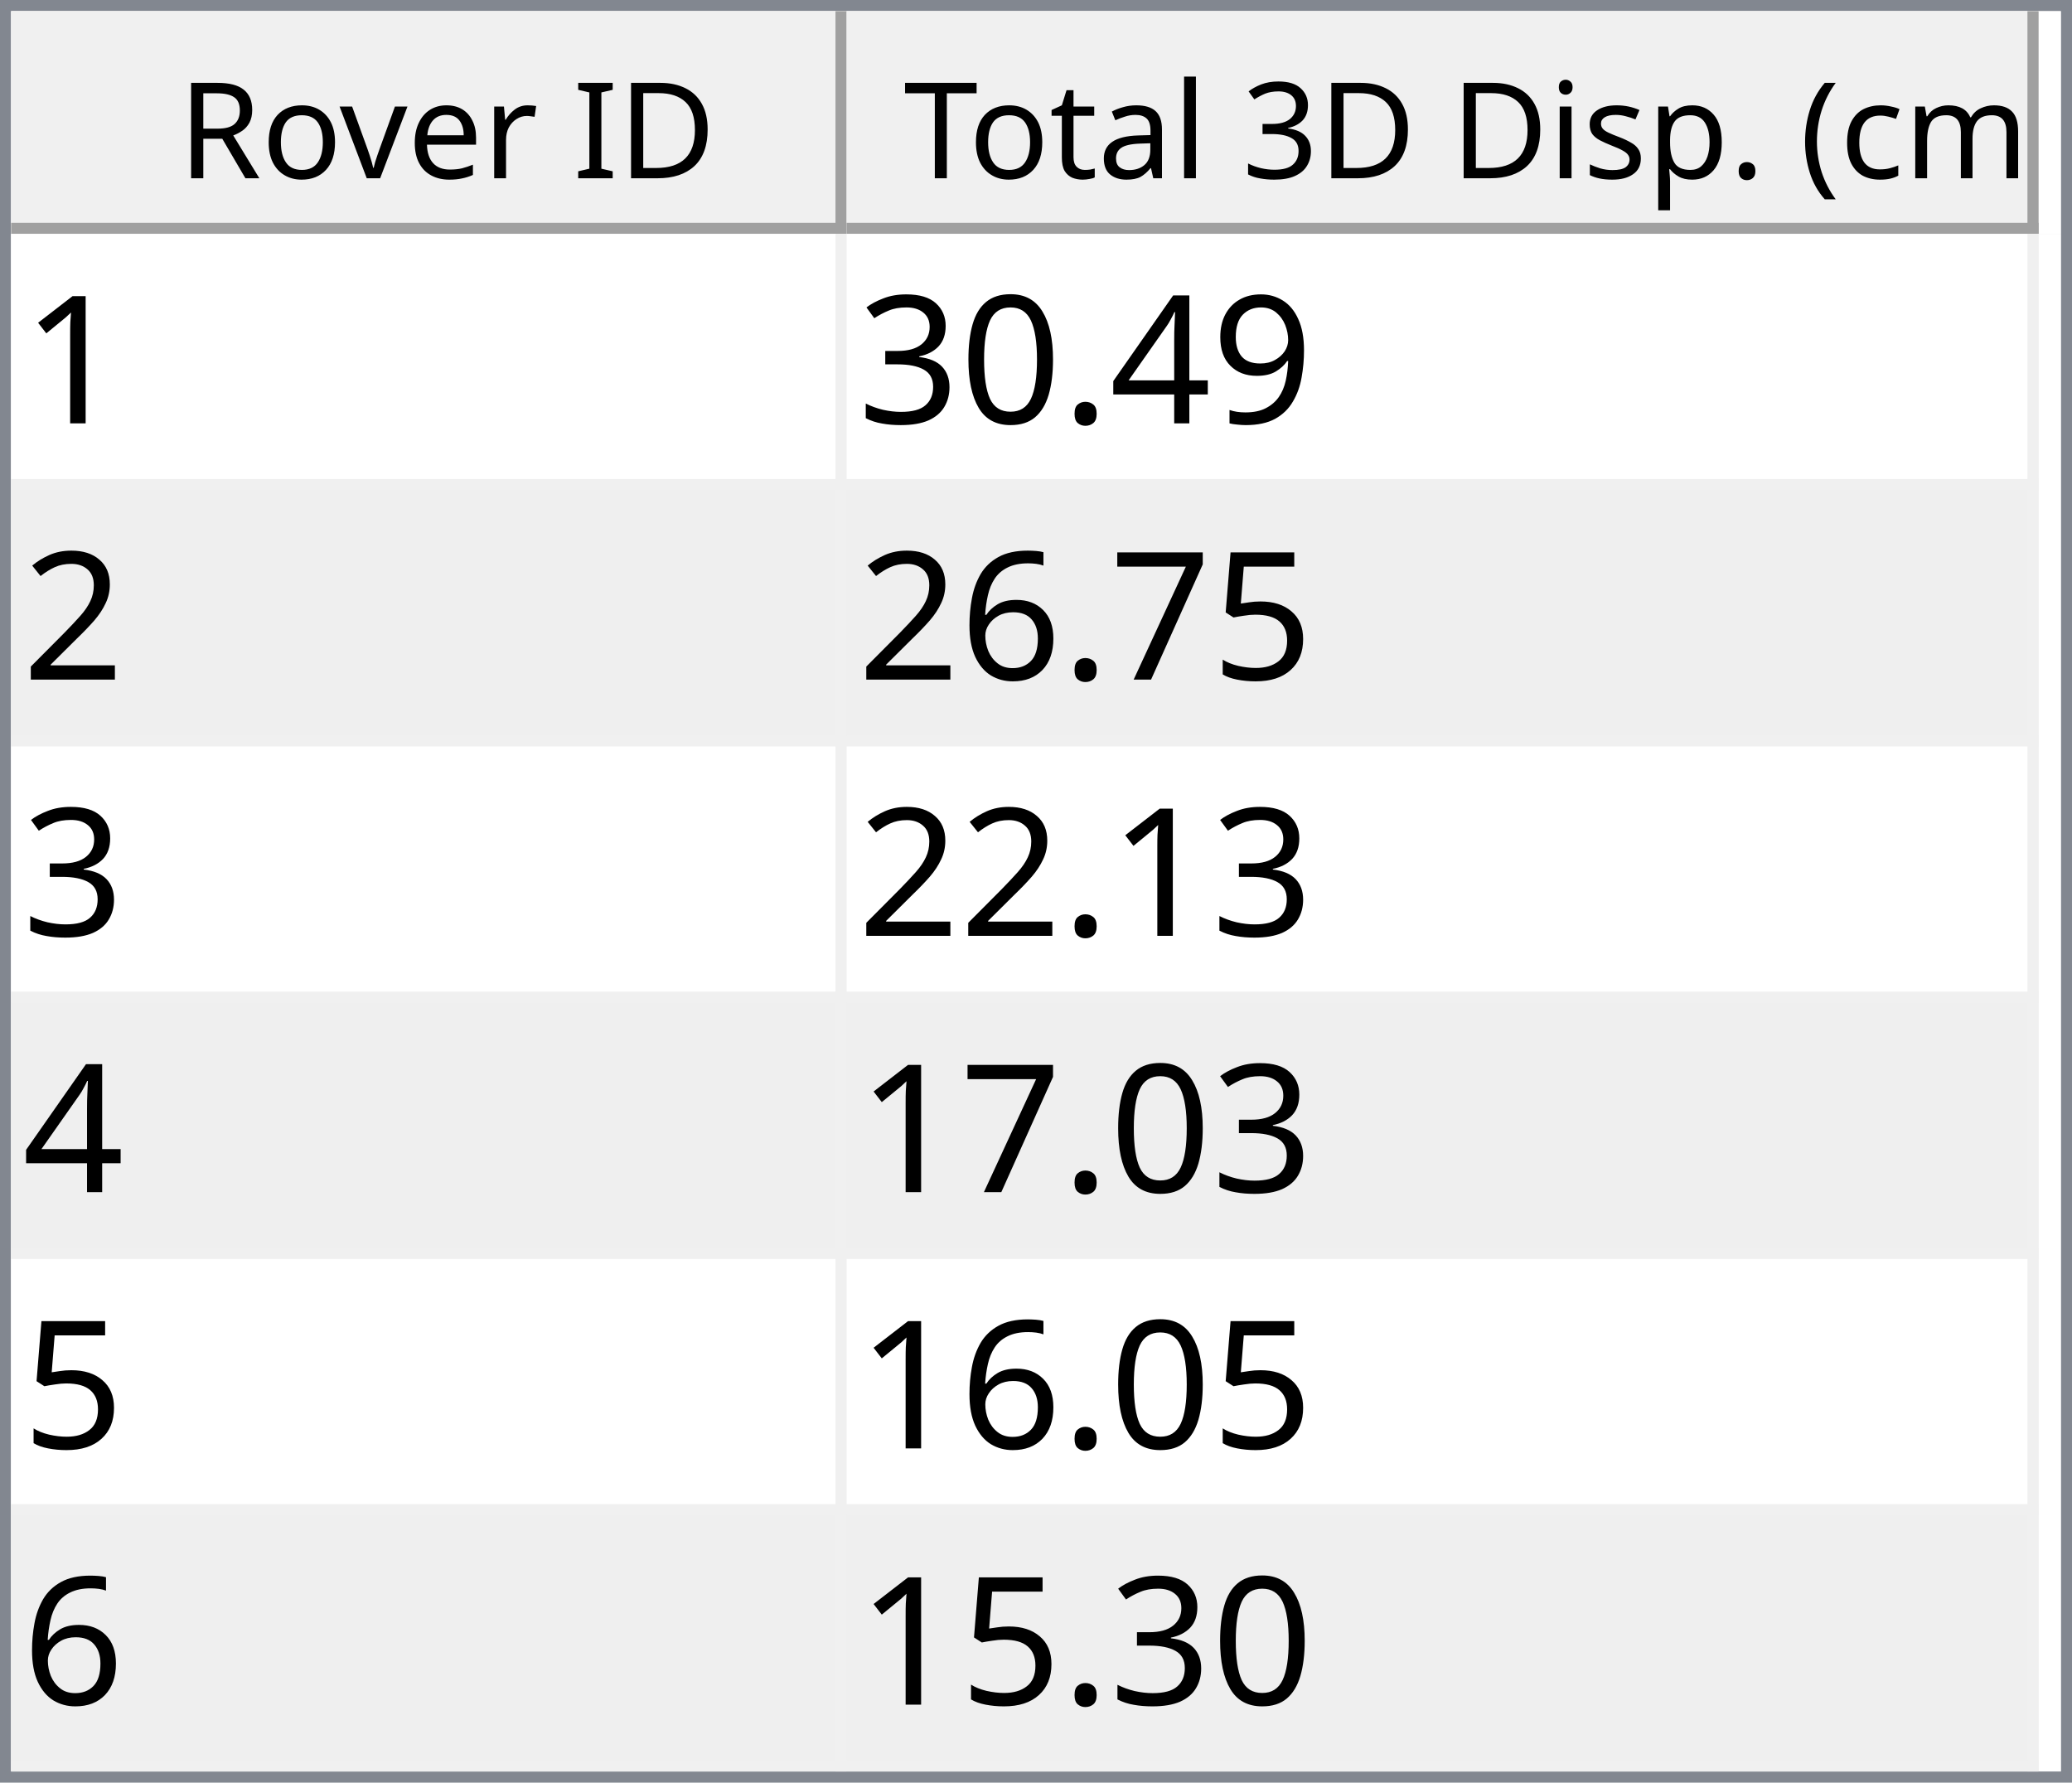
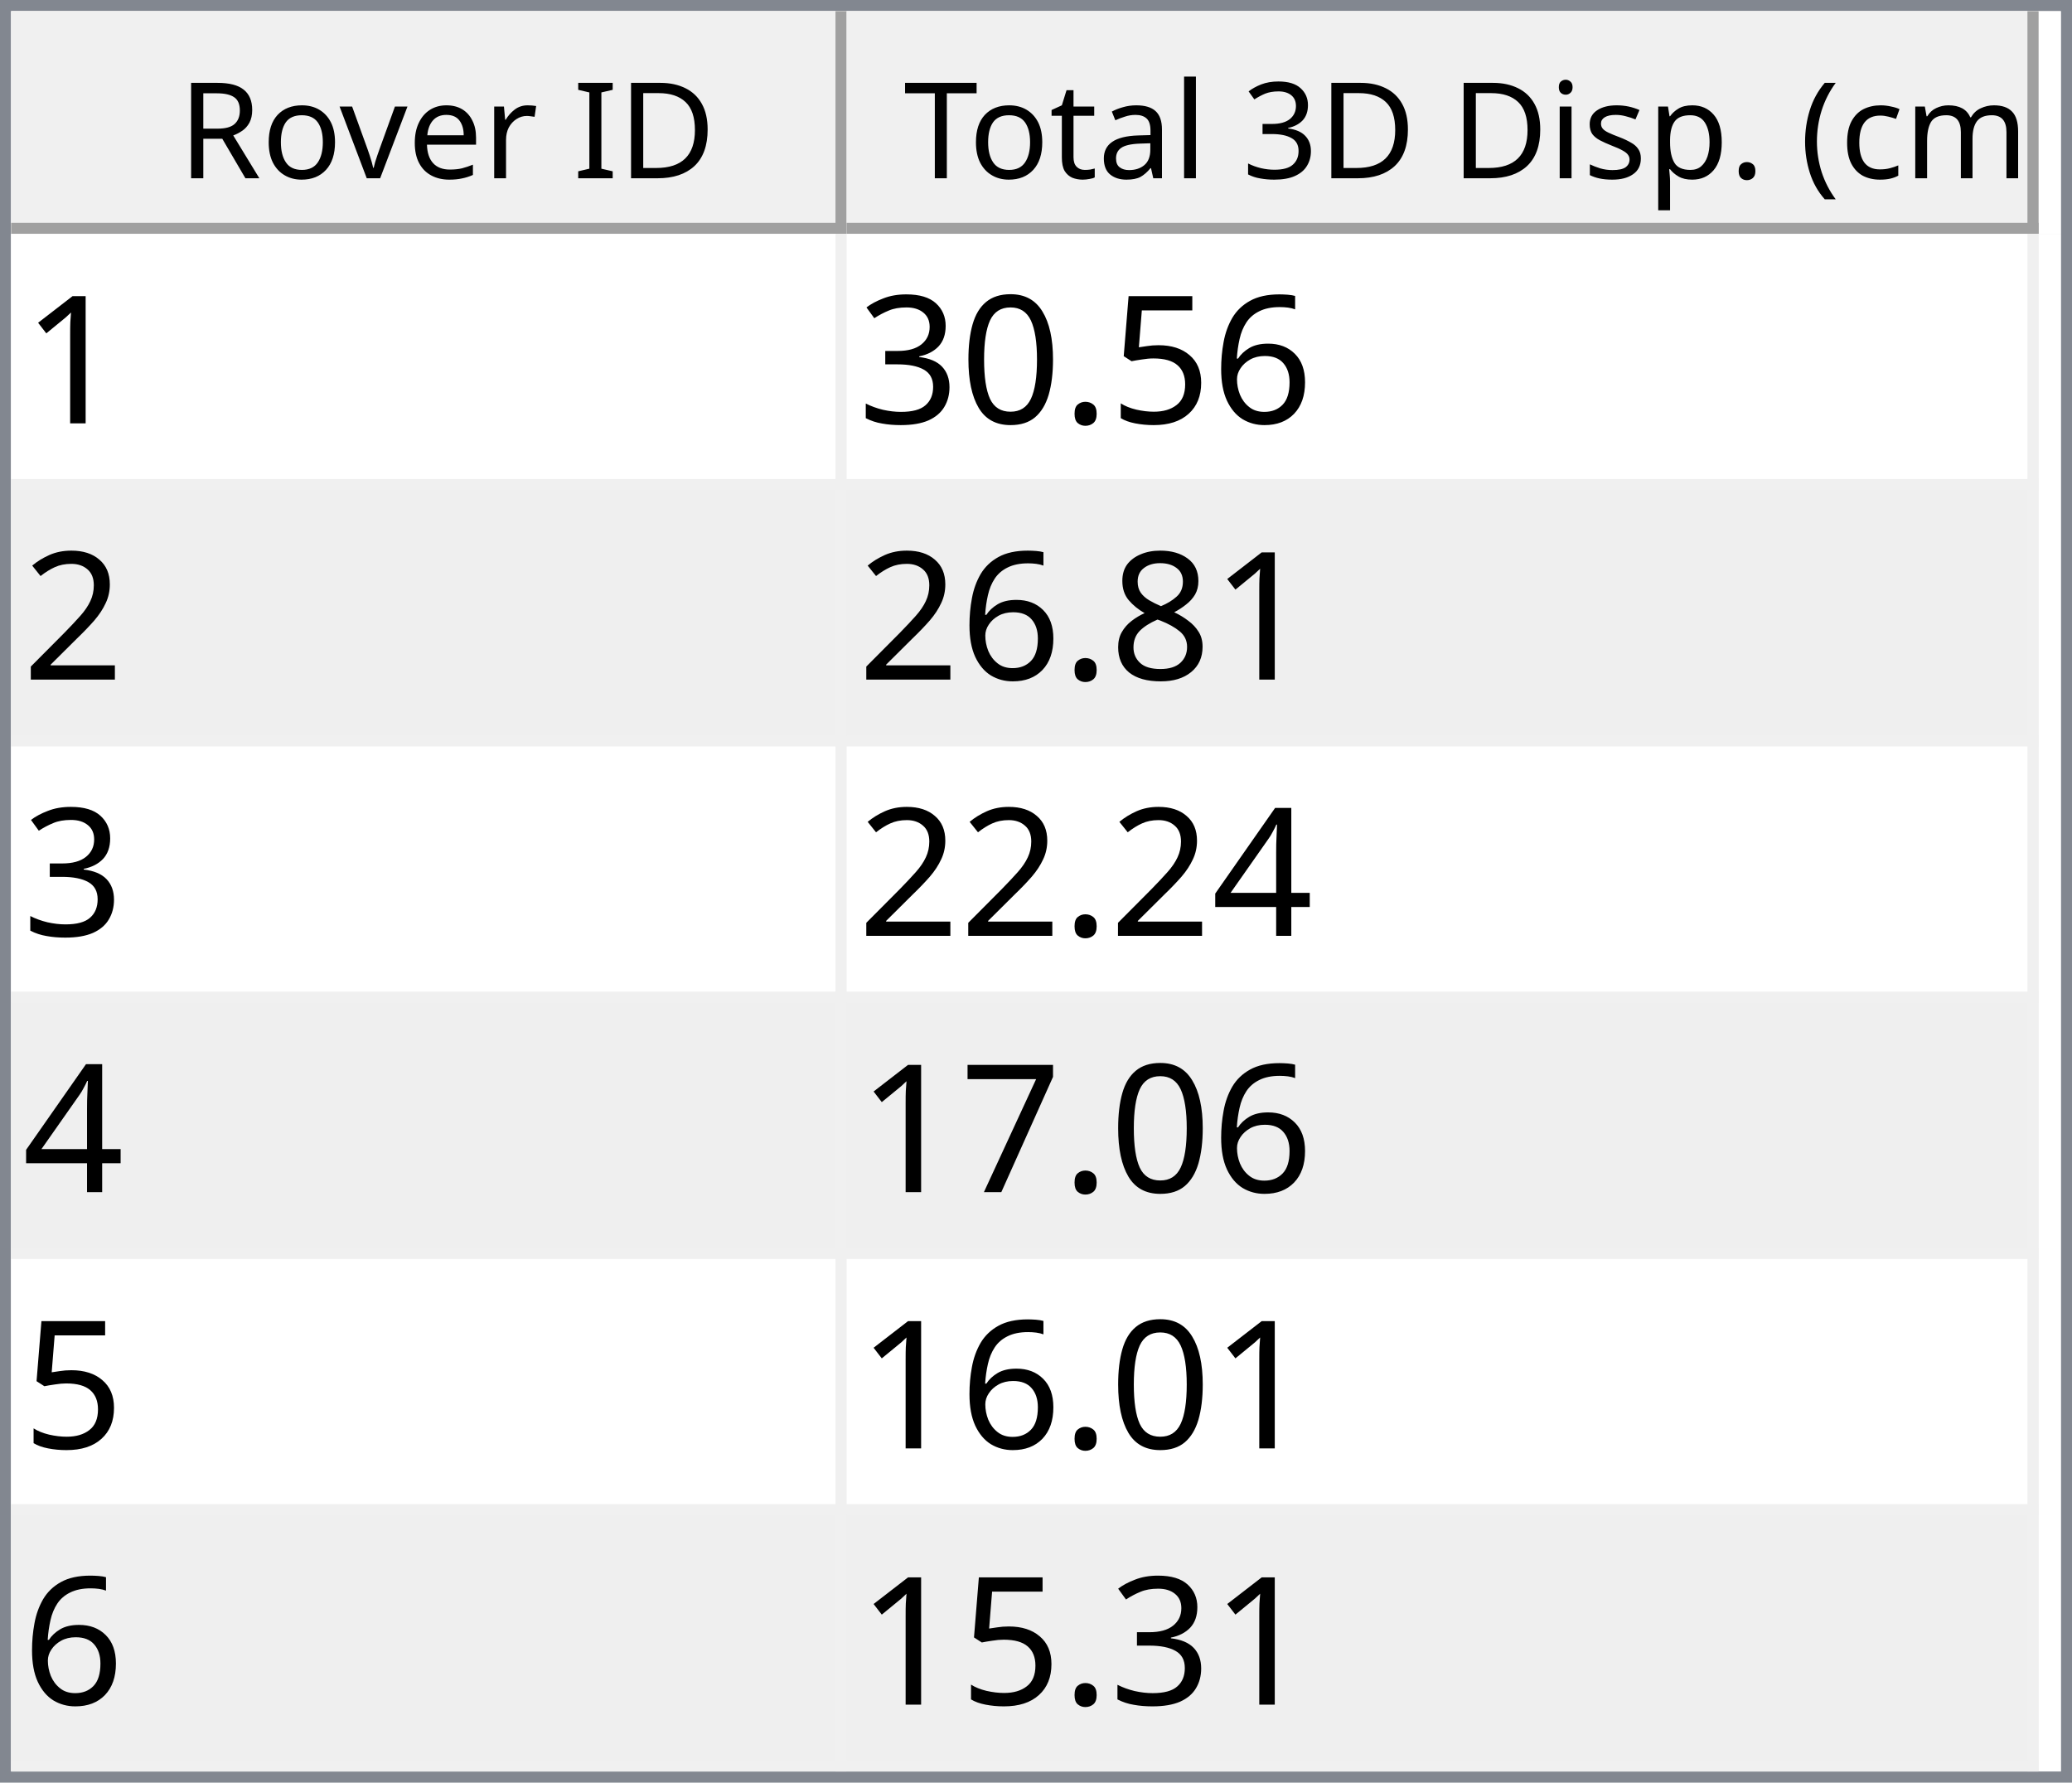
<svg xmlns="http://www.w3.org/2000/svg" style="fill-opacity:1; color-rendering:auto; color-interpolation:auto; text-rendering:auto; stroke:black; stroke-linecap:square; stroke-miterlimit:10; shape-rendering:auto; stroke-opacity:1; fill:black; stroke-dasharray:none; font-weight:normal; stroke-width:1; font-family:'Dialog'; font-style:normal; stroke-linejoin:miter; font-size:12px; stroke-dashoffset:0; image-rendering:auto;" width="186" height="160">
  <defs id="genericDefs" />
  <g>
    <defs id="defs1">
      <clipPath clipPathUnits="userSpaceOnUse" id="clipPath1">
        <path d="M0 0 L186 0 L186 160 L0 160 L0 0 Z" />
      </clipPath>
      <clipPath clipPathUnits="userSpaceOnUse" id="clipPath2">
        <path d="M0 0 L0 160 L186 160 L186 0 Z" />
      </clipPath>
      <clipPath clipPathUnits="userSpaceOnUse" id="clipPath3">
        <path d="M0 0 L0 20 L184 20 L184 0 Z" />
      </clipPath>
      <clipPath clipPathUnits="userSpaceOnUse" id="clipPath4">
        <path d="M0 0 L0 20 L75 20 L75 0 Z" />
      </clipPath>
      <clipPath clipPathUnits="userSpaceOnUse" id="clipPath5">
        <path d="M1 1 L1 19 L74 19 L74 1 Z" />
      </clipPath>
      <clipPath clipPathUnits="userSpaceOnUse" id="clipPath6">
        <path d="M0 0 L0 18 L73 18 L73 0 Z" />
      </clipPath>
      <clipPath clipPathUnits="userSpaceOnUse" id="clipPath7">
        <path d="M-0.5 -0.5 L-0.5 19.5 L74.5 19.5 L74.5 -0.5 Z" />
      </clipPath>
      <clipPath clipPathUnits="userSpaceOnUse" id="clipPath8">
        <path d="M0 0 L0 20 L107 20 L107 0 Z" />
      </clipPath>
      <clipPath clipPathUnits="userSpaceOnUse" id="clipPath9">
        <path d="M1 1 L1 19 L106 19 L106 1 Z" />
      </clipPath>
      <clipPath clipPathUnits="userSpaceOnUse" id="clipPath10">
        <path d="M0 0 L0 18 L105 18 L105 0 Z" />
      </clipPath>
      <clipPath clipPathUnits="userSpaceOnUse" id="clipPath11">
        <path d="M-0.5 -0.5 L-0.5 19.5 L106.5 19.5 L106.5 -0.5 Z" />
      </clipPath>
      <clipPath clipPathUnits="userSpaceOnUse" id="clipPath12">
        <path d="M0 0 L0 138 L184 138 L184 0 Z" />
      </clipPath>
      <clipPath clipPathUnits="userSpaceOnUse" id="clipPath13">
        <path d="M0 0 L0 138 L182 138 L182 0 Z" />
      </clipPath>
      <clipPath clipPathUnits="userSpaceOnUse" id="clipPath14">
        <path d="M-0.5 -0.5 L-0.5 137.5 L181.5 137.5 L181.5 -0.5 Z" />
      </clipPath>
      <clipPath clipPathUnits="userSpaceOnUse" id="clipPath15">
        <path d="M0 0 L0 22 L74 22 L74 0 Z" />
      </clipPath>
      <clipPath clipPathUnits="userSpaceOnUse" id="clipPath16">
        <path d="M0 0 L0 22 L106 22 L106 0 Z" />
      </clipPath>
      <font horiz-adv-x="64.551" id="font1">
        <font-face ascent="107.91" descent="25.098" units-per-em="100" style="font-style:normal; font-family:Segoe UI; font-weight:normal;" />
        <missing-glyph horiz-adv-x="64.551" d="M8.109 0 L8.109 68.266 L56.453 68.266 L56.453 0 L8.109 0 ZM15.328 7.234 L49.219 7.234 L49.219 61.031 L15.328 61.031 L15.328 7.234 Z" />
        <glyph unicode="D" horiz-adv-x="70.117" d="M9.188 0 L9.188 70.016 L28.516 70.016 Q65.531 70.016 65.531 35.891 Q65.531 19.672 55.25 9.836 Q44.969 0 27.734 0 L9.188 0 ZM17.391 62.594 L17.391 7.422 L27.828 7.422 Q41.609 7.422 49.273 14.797 Q56.938 22.172 56.938 35.688 Q56.938 62.594 28.328 62.594 L17.391 62.594 Z" />
        <glyph unicode="I" horiz-adv-x="26.611" d="M17.391 0 L9.188 0 L9.188 70.016 L17.391 70.016 L17.391 0 Z" />
        <glyph unicode=" " horiz-adv-x="27.393" d="" />
        <glyph unicode="r" horiz-adv-x="34.766" d="M34.188 41.891 Q32.078 43.5 28.125 43.5 Q23 43.5 19.555 38.672 Q16.109 33.844 16.109 25.484 L16.109 0 L8.109 0 L8.109 50 L16.109 50 L16.109 39.703 L16.312 39.703 Q18.016 44.969 21.531 47.922 Q25.047 50.875 29.391 50.875 Q32.516 50.875 34.188 50.203 L34.188 41.891 Z" />
        <glyph unicode="e" horiz-adv-x="52.295" d="M48.297 23 L12.984 23 Q13.188 14.656 17.484 10.109 Q21.781 5.562 29.297 5.562 Q37.75 5.562 44.828 11.141 L44.828 3.609 Q38.234 -1.172 27.391 -1.172 Q16.797 -1.172 10.742 5.641 Q4.688 12.453 4.688 24.812 Q4.688 36.469 11.305 43.82 Q17.922 51.172 27.734 51.172 Q37.547 51.172 42.922 44.828 Q48.297 38.484 48.297 27.203 L48.297 23 ZM40.094 29.781 Q40.047 36.719 36.75 40.578 Q33.453 44.438 27.594 44.438 Q21.922 44.438 17.969 40.383 Q14.016 36.328 13.094 29.781 L40.094 29.781 Z" />
        <glyph unicode="v" horiz-adv-x="47.9" d="M47.406 50 L27.484 0 L19.625 0 L0.688 50 L9.469 50 L22.172 13.672 Q23.578 9.672 23.922 6.688 L24.125 6.688 Q24.609 10.453 25.688 13.484 L38.969 50 L47.406 50 Z" />
        <glyph unicode="o" horiz-adv-x="58.594" d="M29 -1.172 Q17.922 -1.172 11.305 5.836 Q4.688 12.844 4.688 24.422 Q4.688 37.016 11.57 44.094 Q18.453 51.172 30.172 51.172 Q41.359 51.172 47.633 44.289 Q53.906 37.406 53.906 25.203 Q53.906 13.234 47.141 6.031 Q40.375 -1.172 29 -1.172 ZM29.594 44.438 Q21.875 44.438 17.383 39.188 Q12.891 33.938 12.891 24.703 Q12.891 15.828 17.43 10.695 Q21.969 5.562 29.594 5.562 Q37.359 5.562 41.531 10.594 Q45.703 15.625 45.703 24.906 Q45.703 34.281 41.531 39.359 Q37.359 44.438 29.594 44.438 Z" />
        <glyph unicode="R" horiz-adv-x="59.814" d="M59.375 0 L49.609 0 L37.891 19.625 Q36.281 22.359 34.766 24.289 Q33.25 26.219 31.664 27.438 Q30.078 28.656 28.25 29.219 Q26.422 29.781 24.125 29.781 L17.391 29.781 L17.391 0 L9.188 0 L9.188 70.016 L30.078 70.016 Q34.672 70.016 38.555 68.867 Q42.438 67.719 45.289 65.375 Q48.141 63.031 49.758 59.547 Q51.375 56.062 51.375 51.375 Q51.375 47.703 50.273 44.656 Q49.172 41.609 47.148 39.211 Q45.125 36.812 42.266 35.133 Q39.406 33.453 35.844 32.516 L35.844 32.328 Q37.594 31.547 38.891 30.547 Q40.188 29.547 41.359 28.18 Q42.531 26.812 43.68 25.078 Q44.828 23.344 46.234 21.047 L59.375 0 ZM17.391 62.594 L17.391 37.203 L28.516 37.203 Q31.594 37.203 34.203 38.133 Q36.812 39.062 38.719 40.797 Q40.625 42.531 41.703 45.047 Q42.781 47.562 42.781 50.688 Q42.781 56.297 39.141 59.445 Q35.5 62.594 28.609 62.594 L17.391 62.594 Z" />
        <glyph unicode=")" horiz-adv-x="30.176" d="M8.297 -15.922 L1.172 -15.922 Q16.406 2.344 16.406 26.812 Q16.406 51.469 1.078 70.016 L8.297 70.016 Q23.531 52.156 23.531 26.703 Q23.531 1.375 8.297 -15.922 Z" />
        <glyph unicode="m" horiz-adv-x="86.133" d="M79.109 0 L71.094 0 L71.094 28.719 Q71.094 37.016 68.531 40.727 Q65.969 44.438 59.906 44.438 Q54.781 44.438 51.195 39.75 Q47.609 35.062 47.609 28.516 L47.609 0 L39.594 0 L39.594 29.688 Q39.594 44.438 28.219 44.438 Q22.953 44.438 19.531 40.016 Q16.109 35.594 16.109 28.516 L16.109 0 L8.109 0 L8.109 50 L16.109 50 L16.109 42.094 L16.312 42.094 Q21.625 51.172 31.844 51.172 Q36.969 51.172 40.773 48.312 Q44.578 45.453 46 40.828 Q51.562 51.172 62.594 51.172 Q79.109 51.172 79.109 30.812 L79.109 0 Z" />
        <glyph unicode="c" horiz-adv-x="46.191" d="M42.188 2.297 Q36.422 -1.172 28.516 -1.172 Q17.828 -1.172 11.258 5.789 Q4.688 12.75 4.688 23.828 Q4.688 36.188 11.766 43.68 Q18.844 51.172 30.672 51.172 Q37.25 51.172 42.281 48.734 L42.281 40.531 Q36.719 44.438 30.375 44.438 Q22.703 44.438 17.797 38.945 Q12.891 33.453 12.891 24.516 Q12.891 15.719 17.508 10.641 Q22.125 5.562 29.891 5.562 Q36.422 5.562 42.188 9.906 L42.188 2.297 Z" />
        <glyph unicode="(" horiz-adv-x="30.176" d="M29.109 -15.922 L21.969 -15.922 Q6.844 1.375 6.844 26.703 Q6.844 52.156 21.969 70.016 L29.203 70.016 Q13.875 51.469 13.875 26.812 Q13.875 2.344 29.109 -15.922 Z" />
        <glyph unicode="." horiz-adv-x="21.68" d="M10.891 -1.078 Q8.641 -1.078 7.055 0.539 Q5.469 2.156 5.469 4.391 Q5.469 6.641 7.055 8.273 Q8.641 9.906 10.891 9.906 Q13.188 9.906 14.797 8.273 Q16.406 6.641 16.406 4.391 Q16.406 2.156 14.797 0.539 Q13.188 -1.078 10.891 -1.078 Z" />
        <glyph unicode="p" horiz-adv-x="58.789" d="M16.312 7.234 L16.109 7.234 L16.109 -23 L8.109 -23 L8.109 50 L16.109 50 L16.109 41.219 L16.312 41.219 Q22.219 51.172 33.594 51.172 Q43.266 51.172 48.688 44.461 Q54.109 37.75 54.109 26.469 Q54.109 13.922 48 6.375 Q41.891 -1.172 31.297 -1.172 Q21.578 -1.172 16.312 7.234 ZM16.109 27.391 L16.109 20.406 Q16.109 14.203 20.141 9.883 Q24.172 5.562 30.375 5.562 Q37.641 5.562 41.773 11.133 Q45.906 16.703 45.906 26.609 Q45.906 34.969 42.047 39.703 Q38.188 44.438 31.594 44.438 Q24.609 44.438 20.359 39.578 Q16.109 34.719 16.109 27.391 Z" />
        <glyph unicode="s" horiz-adv-x="42.432" d="M5.078 1.812 L5.078 10.406 Q11.625 5.562 19.484 5.562 Q30.031 5.562 30.031 12.594 Q30.031 14.594 29.125 15.992 Q28.219 17.391 26.68 18.461 Q25.141 19.531 23.07 20.383 Q21 21.234 18.609 22.172 Q15.281 23.484 12.766 24.828 Q10.25 26.172 8.57 27.859 Q6.891 29.547 6.031 31.695 Q5.172 33.844 5.172 36.719 Q5.172 40.234 6.789 42.945 Q8.406 45.656 11.086 47.484 Q13.766 49.312 17.211 50.242 Q20.656 51.172 24.312 51.172 Q30.812 51.172 35.938 48.922 L35.938 40.828 Q30.422 44.438 23.25 44.438 Q21 44.438 19.195 43.922 Q17.391 43.406 16.094 42.477 Q14.797 41.547 14.086 40.258 Q13.375 38.969 13.375 37.406 Q13.375 35.453 14.086 34.133 Q14.797 32.812 16.164 31.789 Q17.531 30.766 19.484 29.938 Q21.438 29.109 23.922 28.125 Q27.25 26.859 29.883 25.516 Q32.516 24.172 34.375 22.484 Q36.234 20.797 37.234 18.602 Q38.234 16.406 38.234 13.375 Q38.234 9.672 36.602 6.938 Q34.969 4.203 32.234 2.398 Q29.5 0.594 25.93 -0.289 Q22.359 -1.172 18.453 -1.172 Q10.75 -1.172 5.078 1.812 Z" />
        <glyph unicode="i" horiz-adv-x="24.219" d="M12.203 62.703 Q10.062 62.703 8.547 64.164 Q7.031 65.625 7.031 67.875 Q7.031 70.125 8.547 71.609 Q10.062 73.094 12.203 73.094 Q14.406 73.094 15.945 71.609 Q17.484 70.125 17.484 67.875 Q17.484 65.719 15.945 64.211 Q14.406 62.703 12.203 62.703 ZM16.109 0 L8.109 0 L8.109 50 L16.109 50 L16.109 0 Z" />
        <glyph unicode="3" horiz-adv-x="53.906" d="M46.531 19.828 Q46.531 15.094 44.75 11.211 Q42.969 7.328 39.719 4.57 Q36.469 1.812 31.93 0.297 Q27.391 -1.219 21.922 -1.219 Q11.922 -1.219 6 2.594 L6 11.188 Q13.094 5.609 22.219 5.609 Q25.875 5.609 28.828 6.539 Q31.781 7.469 33.906 9.227 Q36.031 10.984 37.18 13.477 Q38.328 15.969 38.328 19.094 Q38.328 32.812 18.797 32.812 L12.984 32.812 L12.984 39.594 L18.5 39.594 Q35.797 39.594 35.797 52.484 Q35.797 64.406 22.609 64.406 Q15.188 64.406 8.688 59.422 L8.688 67.188 Q15.375 71.188 24.609 71.188 Q29 71.188 32.57 69.969 Q36.141 68.75 38.68 66.555 Q41.219 64.359 42.609 61.281 Q44 58.203 44 54.5 Q44 40.672 30.031 36.719 L30.031 36.531 Q33.594 36.141 36.625 34.797 Q39.656 33.453 41.852 31.305 Q44.047 29.156 45.289 26.25 Q46.531 23.344 46.531 19.828 Z" />
        <glyph unicode="l" horiz-adv-x="24.219" d="M16.109 0 L8.109 0 L8.109 74.031 L16.109 74.031 L16.109 0 Z" />
        <glyph unicode="a" horiz-adv-x="50.879" d="M43.891 0 L35.891 0 L35.891 7.812 L35.688 7.812 Q30.469 -1.172 20.312 -1.172 Q12.844 -1.172 8.617 2.781 Q4.391 6.734 4.391 13.281 Q4.391 27.297 20.906 29.594 L35.891 31.688 Q35.891 44.438 25.594 44.438 Q16.547 44.438 9.281 38.281 L9.281 46.484 Q16.656 51.172 26.266 51.172 Q43.891 51.172 43.891 32.516 L43.891 0 ZM35.891 25.297 L23.828 23.641 Q18.266 22.859 15.43 20.875 Q12.594 18.891 12.594 13.875 Q12.594 10.203 15.211 7.883 Q17.828 5.562 22.172 5.562 Q28.125 5.562 32.008 9.742 Q35.891 13.922 35.891 20.312 L35.891 25.297 Z" />
        <glyph unicode="t" horiz-adv-x="33.887" d="M31.297 0.484 Q28.469 -1.078 23.828 -1.078 Q10.688 -1.078 10.688 13.578 L10.688 43.172 L2.094 43.172 L2.094 50 L10.688 50 L10.688 62.203 L18.703 64.797 L18.703 50 L31.297 50 L31.297 43.172 L18.703 43.172 L18.703 14.984 Q18.703 9.969 20.414 7.82 Q22.125 5.672 26.078 5.672 Q29.109 5.672 31.297 7.328 L31.297 0.484 Z" />
        <glyph unicode="T" horiz-adv-x="52.393" d="M50.594 62.594 L30.375 62.594 L30.375 0 L22.172 0 L22.172 62.594 L2 62.594 L2 70.016 L50.594 70.016 L50.594 62.594 Z" />
      </font>
      <font horiz-adv-x="75.0" id="font2">
        <font-face ascent="100.537" descent="21.973" units-per-em="100" style="font-style:normal; font-family:sans-serif; font-weight:normal;" />
        <missing-glyph horiz-adv-x="75.0" d="M12.5 0 L12.5 62.5 L62.5 62.5 L62.5 0 L12.5 0 ZM14.062 1.562 L60.938 1.562 L60.938 60.938 L14.062 60.938 L14.062 1.562 Z" />
        <glyph unicode="1" horiz-adv-x="55.615" d="M37.25 0 L28.469 0 L28.469 56 Q25.297 52.984 20.141 49.953 Q14.984 46.922 10.891 45.406 L10.891 53.906 Q18.266 57.375 23.781 62.305 Q29.297 67.234 31.594 71.875 L37.25 71.875 L37.25 0 Z" />
-         <glyph unicode="9" horiz-adv-x="55.615" d="M5.469 16.547 L13.922 17.328 Q14.984 11.375 18.016 8.688 Q21.047 6 25.781 6 Q29.828 6 32.883 7.859 Q35.938 9.719 37.891 12.82 Q39.844 15.922 41.164 21.195 Q42.484 26.469 42.484 31.938 Q42.484 32.516 42.438 33.688 Q39.797 29.5 35.234 26.883 Q30.672 24.266 25.344 24.266 Q16.453 24.266 10.305 30.711 Q4.156 37.156 4.156 47.703 Q4.156 58.594 10.578 65.234 Q17 71.875 26.656 71.875 Q33.641 71.875 39.43 68.117 Q45.219 64.359 48.219 57.398 Q51.219 50.438 51.219 37.25 Q51.219 23.531 48.242 15.406 Q45.266 7.281 39.383 3.031 Q33.5 -1.219 25.594 -1.219 Q17.188 -1.219 11.867 3.445 Q6.547 8.109 5.469 16.547 ZM41.453 48.141 Q41.453 55.719 37.43 60.156 Q33.406 64.594 27.734 64.594 Q21.875 64.594 17.531 59.812 Q13.188 55.031 13.188 47.406 Q13.188 40.578 17.312 36.305 Q21.438 32.031 27.484 32.031 Q33.594 32.031 37.523 36.305 Q41.453 40.578 41.453 48.141 Z" />
-         <glyph unicode="4" horiz-adv-x="55.615" d="M32.328 0 L32.328 17.141 L1.266 17.141 L1.266 25.203 L33.938 71.578 L41.109 71.578 L41.109 25.203 L50.781 25.203 L50.781 17.141 L41.109 17.141 L41.109 0 L32.328 0 ZM32.328 25.203 L32.328 57.469 L9.906 25.203 L32.328 25.203 Z" />
+         <glyph unicode="6" horiz-adv-x="55.615" d="M49.75 54.047 L41.016 53.375 Q39.844 58.547 37.703 60.891 Q34.125 64.656 28.906 64.656 Q24.703 64.656 21.531 62.312 Q17.391 59.281 14.992 53.469 Q12.594 47.656 12.5 36.922 Q15.672 41.75 20.266 44.094 Q24.859 46.438 29.891 46.438 Q38.672 46.438 44.852 39.969 Q51.031 33.5 51.031 23.25 Q51.031 16.5 48.125 10.719 Q45.219 4.938 40.141 1.859 Q35.062 -1.219 28.609 -1.219 Q17.625 -1.219 10.695 6.859 Q3.766 14.938 3.766 33.5 Q3.766 54.25 11.422 63.672 Q18.109 71.875 29.438 71.875 Q37.891 71.875 43.289 67.141 Q48.688 62.406 49.75 54.047 ZM13.875 23.188 Q13.875 18.656 15.797 14.508 Q17.719 10.359 21.188 8.18 Q24.656 6 28.469 6 Q34.031 6 38.039 10.492 Q42.047 14.984 42.047 22.703 Q42.047 30.125 38.086 34.398 Q34.125 38.672 28.125 38.672 Q22.172 38.672 18.023 34.398 Q13.875 30.125 13.875 23.188 Z" />
+         <glyph unicode="5" horiz-adv-x="55.615" d="M4.156 18.75 L13.375 19.531 Q14.406 12.797 18.141 9.398 Q21.875 6 27.156 6 Q33.5 6 37.891 10.789 Q42.281 15.578 42.281 23.484 Q42.281 31 38.062 35.352 Q33.844 39.703 27 39.703 Q22.75 39.703 19.336 37.773 Q15.922 35.844 13.969 32.766 L5.719 33.844 L12.641 70.609 L48.25 70.609 L48.25 62.203 L19.672 62.203 L15.828 42.969 Q22.266 47.469 29.344 47.469 Q38.719 47.469 45.164 40.969 Q51.609 34.469 51.609 24.266 Q51.609 14.547 45.953 7.469 Q39.062 -1.219 27.156 -1.219 Q17.391 -1.219 11.211 4.25 Q5.031 9.719 4.156 18.75 Z" />
        <glyph unicode="." horiz-adv-x="27.783" d="M9.078 0 L9.078 10.016 L19.094 10.016 L19.094 0 L9.078 0 Z" />
        <glyph unicode="0" horiz-adv-x="55.615" d="M4.156 35.297 Q4.156 48 6.766 55.742 Q9.375 63.484 14.523 67.68 Q19.672 71.875 27.484 71.875 Q33.25 71.875 37.594 69.555 Q41.938 67.234 44.773 62.867 Q47.609 58.5 49.219 52.227 Q50.828 45.953 50.828 35.297 Q50.828 22.703 48.242 14.969 Q45.656 7.234 40.508 3.008 Q35.359 -1.219 27.484 -1.219 Q17.141 -1.219 11.234 6.203 Q4.156 15.141 4.156 35.297 ZM13.188 35.297 Q13.188 17.672 17.312 11.836 Q21.438 6 27.484 6 Q33.547 6 37.672 11.859 Q41.797 17.719 41.797 35.297 Q41.797 52.984 37.672 58.789 Q33.547 64.594 27.391 64.594 Q21.344 64.594 17.719 59.469 Q13.188 52.938 13.188 35.297 Z" />
        <glyph unicode="3" horiz-adv-x="55.615" d="M4.203 18.891 L12.984 20.062 Q14.5 12.594 18.141 9.297 Q21.781 6 27 6 Q33.203 6 37.477 10.297 Q41.75 14.594 41.75 20.953 Q41.75 27 37.797 30.93 Q33.844 34.859 27.734 34.859 Q25.25 34.859 21.531 33.891 L22.516 41.609 Q23.391 41.5 23.922 41.5 Q29.547 41.5 34.039 44.43 Q38.531 47.359 38.531 53.469 Q38.531 58.297 35.258 61.477 Q31.984 64.656 26.812 64.656 Q21.688 64.656 18.266 61.43 Q14.844 58.203 13.875 51.766 L5.078 53.328 Q6.688 62.156 12.398 67.016 Q18.109 71.875 26.609 71.875 Q32.469 71.875 37.398 69.359 Q42.328 66.844 44.945 62.5 Q47.562 58.156 47.562 53.266 Q47.562 48.641 45.07 44.828 Q42.578 41.016 37.703 38.766 Q44.047 37.312 47.562 32.695 Q51.078 28.078 51.078 21.141 Q51.078 11.766 44.242 5.25 Q37.406 -1.266 26.953 -1.266 Q17.531 -1.266 11.305 4.352 Q5.078 9.969 4.203 18.891 Z" />
        <glyph unicode="2" horiz-adv-x="55.615" d="M50.344 8.453 L50.344 0 L3.031 0 Q2.938 3.172 4.047 6.109 Q5.859 10.938 9.836 15.625 Q13.812 20.312 21.344 26.469 Q33.016 36.031 37.117 41.625 Q41.219 47.219 41.219 52.203 Q41.219 57.422 37.477 61.008 Q33.734 64.594 27.734 64.594 Q21.391 64.594 17.578 60.789 Q13.766 56.984 13.719 50.25 L4.688 51.172 Q5.609 61.281 11.664 66.578 Q17.719 71.875 27.938 71.875 Q38.234 71.875 44.242 66.164 Q50.25 60.453 50.25 52 Q50.25 47.703 48.492 43.555 Q46.734 39.406 42.656 34.812 Q38.578 30.219 29.109 22.219 Q21.188 15.578 18.945 13.211 Q16.703 10.844 15.234 8.453 L50.344 8.453 Z" />
-         <glyph unicode="5" horiz-adv-x="55.615" d="M4.156 18.75 L13.375 19.531 Q14.406 12.797 18.141 9.398 Q21.875 6 27.156 6 Q33.5 6 37.891 10.789 Q42.281 15.578 42.281 23.484 Q42.281 31 38.062 35.352 Q33.844 39.703 27 39.703 Q22.75 39.703 19.336 37.773 Q15.922 35.844 13.969 32.766 L5.719 33.844 L12.641 70.609 L48.25 70.609 L48.25 62.203 L19.672 62.203 L15.828 42.969 Q22.266 47.469 29.344 47.469 Q38.719 47.469 45.164 40.969 Q51.609 34.469 51.609 24.266 Q51.609 14.547 45.953 7.469 Q39.062 -1.219 27.156 -1.219 Q17.391 -1.219 11.211 4.25 Q5.031 9.719 4.156 18.75 Z" />
+         <glyph unicode="8" horiz-adv-x="55.615" d="M17.672 38.812 Q12.203 40.828 9.57 44.539 Q6.938 48.25 6.938 53.422 Q6.938 61.234 12.555 66.555 Q18.172 71.875 27.484 71.875 Q36.859 71.875 42.578 66.43 Q48.297 60.984 48.297 53.172 Q48.297 48.188 45.68 44.508 Q43.062 40.828 37.75 38.812 Q44.344 36.672 47.781 31.883 Q51.219 27.094 51.219 20.453 Q51.219 11.281 44.727 5.031 Q38.234 -1.219 27.641 -1.219 Q17.047 -1.219 10.547 5.055 Q4.047 11.328 4.047 20.703 Q4.047 27.688 7.594 32.398 Q11.141 37.109 17.672 38.812 ZM15.922 53.719 Q15.922 48.641 19.195 45.414 Q22.469 42.188 27.688 42.188 Q32.766 42.188 36.016 45.383 Q39.266 48.578 39.266 53.219 Q39.266 58.062 35.914 61.359 Q32.562 64.656 27.594 64.656 Q22.562 64.656 19.242 61.43 Q15.922 58.203 15.922 53.719 ZM13.094 20.656 Q13.094 16.891 14.875 13.375 Q16.656 9.859 20.172 7.93 Q23.688 6 27.734 6 Q34.031 6 38.133 10.055 Q42.234 14.109 42.234 20.359 Q42.234 26.703 38.016 30.859 Q33.797 35.016 27.438 35.016 Q21.234 35.016 17.164 30.914 Q13.094 26.812 13.094 20.656 Z" />
+         <glyph unicode="4" horiz-adv-x="55.615" d="M32.328 0 L32.328 17.141 L1.266 17.141 L1.266 25.203 L33.938 71.578 L41.109 71.578 L41.109 25.203 L50.781 25.203 L50.781 17.141 L41.109 17.141 L41.109 0 L32.328 0 ZM32.328 25.203 L32.328 57.469 L9.906 25.203 L32.328 25.203 Z" />
        <glyph unicode="7" horiz-adv-x="55.615" d="M4.734 62.203 L4.734 70.656 L51.078 70.656 L51.078 63.812 Q44.234 56.547 37.523 44.484 Q30.812 32.422 27.156 19.672 Q24.516 10.688 23.781 0 L14.75 0 Q14.891 8.453 18.062 20.414 Q21.234 32.375 27.172 43.484 Q33.109 54.594 39.797 62.203 L4.734 62.203 Z" />
-         <glyph unicode="6" horiz-adv-x="55.615" d="M49.75 54.047 L41.016 53.375 Q39.844 58.547 37.703 60.891 Q34.125 64.656 28.906 64.656 Q24.703 64.656 21.531 62.312 Q17.391 59.281 14.992 53.469 Q12.594 47.656 12.5 36.922 Q15.672 41.75 20.266 44.094 Q24.859 46.438 29.891 46.438 Q38.672 46.438 44.852 39.969 Q51.031 33.5 51.031 23.25 Q51.031 16.5 48.125 10.719 Q45.219 4.938 40.141 1.859 Q35.062 -1.219 28.609 -1.219 Q17.625 -1.219 10.695 6.859 Q3.766 14.938 3.766 33.5 Q3.766 54.25 11.422 63.672 Q18.109 71.875 29.438 71.875 Q37.891 71.875 43.289 67.141 Q48.688 62.406 49.75 54.047 ZM13.875 23.188 Q13.875 18.656 15.797 14.508 Q17.719 10.359 21.188 8.18 Q24.656 6 28.469 6 Q34.031 6 38.039 10.492 Q42.047 14.984 42.047 22.703 Q42.047 30.125 38.086 34.398 Q34.125 38.672 28.125 38.672 Q22.172 38.672 18.023 34.398 Q13.875 30.125 13.875 23.188 Z" />
      </font>
    </defs>
    <g style="fill:white; stroke:white;">
      <rect x="0" y="0" width="186" style="clip-path:url(#clipPath1); stroke:none;" height="160" />
    </g>
    <g style="fill:white; text-rendering:optimizeSpeed; color-rendering:optimizeSpeed; image-rendering:optimizeSpeed; shape-rendering:crispEdges; stroke:white; color-interpolation:sRGB;">
      <rect x="0" width="186" height="160" y="0" style="stroke:none;" />
      <path style="stroke:none;" d="M0 160 L186 160 L186 0 L0 0 Z" />
    </g>
    <g style="fill:rgb(240,240,240); font-family:'Segoe UI'; stroke:rgb(240,240,240);">
      <rect x="0" y="0" width="186" style="clip-path:url(#clipPath2); stroke:none;" height="160" />
    </g>
    <g style="fill:rgb(130,135,144); font-family:'Segoe UI'; stroke:rgb(130,135,144);">
      <path d="M0 0 L186 0 L186 160 L0 160 L0 0 ZM1 1 L185 1 L185 159 L1 159 L1 1 Z" style="fill-rule:evenodd; clip-path:url(#clipPath2); stroke:none;" />
    </g>
    <g style="fill:white; font-family:'Segoe UI'; stroke:white;" transform="translate(1,1)">
      <rect x="0" y="0" width="184" style="clip-path:url(#clipPath3); stroke:none;" height="20" />
    </g>
    <g style="fill:rgb(240,240,240); font-family:'Segoe UI'; stroke:rgb(240,240,240);" transform="translate(1,1)">
      <rect x="0" y="0" width="75" style="clip-path:url(#clipPath4); stroke:none;" height="20" />
    </g>
    <g style="font-family:'Segoe UI';" transform="translate(2,2)">
      <text x="14" xml:space="preserve" y="14" style="clip-path:url(#clipPath6); stroke:none;">Rover ID</text>
    </g>
    <g style="fill:rgb(160,160,160); font-family:'Segoe UI'; stroke:rgb(160,160,160); stroke-linejoin:bevel;" transform="translate(1.5,1.5)">
      <line x1="74" x2="74" y1="0" style="fill:none; clip-path:url(#clipPath7);" y2="19" />
    </g>
    <g style="fill:rgb(160,160,160); font-family:'Segoe UI'; stroke:rgb(160,160,160); stroke-linejoin:bevel;" transform="matrix(1,0,0,1,1,1) translate(0.5,0.5)">
      <line x1="0" x2="74" y1="19" style="fill:none; clip-path:url(#clipPath7);" y2="19" />
    </g>
    <g style="fill:rgb(240,240,240); font-family:'Segoe UI'; stroke:rgb(240,240,240);" transform="translate(76,1)">
      <rect x="0" y="0" width="107" style="clip-path:url(#clipPath8); stroke:none;" height="20" />
    </g>
    <g style="font-family:'Segoe UI';" transform="translate(77,2)">
      <text x="1" xml:space="preserve" y="14" style="clip-path:url(#clipPath10); stroke:none;"> Total 3D Disp. (cm)</text>
    </g>
    <g style="fill:rgb(160,160,160); font-family:'Segoe UI'; stroke:rgb(160,160,160); stroke-linejoin:bevel;" transform="translate(76.5,1.5)">
      <line x1="106" x2="106" y1="0" style="fill:none; clip-path:url(#clipPath11);" y2="19" />
    </g>
    <g style="fill:rgb(160,160,160); font-family:'Segoe UI'; stroke:rgb(160,160,160); stroke-linejoin:bevel;" transform="matrix(1,0,0,1,76,1) translate(0.5,0.5)">
      <line x1="0" x2="106" y1="19" style="fill:none; clip-path:url(#clipPath11);" y2="19" />
    </g>
    <g style="fill:white; font-family:'Segoe UI'; stroke:white;" transform="translate(1,21)">
      <rect x="0" y="0" width="184" style="clip-path:url(#clipPath12); stroke:none;" height="138" />
    </g>
    <g style="fill:rgb(240,240,240); font-size:16px; font-family:sans-serif; stroke:rgb(240,240,240);" transform="translate(1,21)">
      <rect x="0" y="0" width="182" style="clip-path:url(#clipPath13); stroke:none;" height="138" />
      <line transform="translate(0.5,0.5)" x1="0" x2="181" y1="22" style="clip-path:url(#clipPath14); fill:none; stroke-linejoin:bevel;" y2="22" />
    </g>
    <g transform="matrix(1,0,0,1,1,21) translate(0.5,0.5)" style="fill:rgb(240,240,240); font-size:16px; font-family:sans-serif; stroke:rgb(240,240,240); stroke-linejoin:bevel;">
      <line x1="0" x2="181" y1="45" style="fill:none; clip-path:url(#clipPath14);" y2="45" />
    </g>
    <g transform="matrix(1,0,0,1,1,21) translate(0.5,0.5)" style="fill:rgb(240,240,240); font-size:16px; font-family:sans-serif; stroke:rgb(240,240,240); stroke-linejoin:bevel;">
      <line x1="0" x2="181" y1="68" style="fill:none; clip-path:url(#clipPath14);" y2="68" />
    </g>
    <g transform="matrix(1,0,0,1,1,21) translate(0.5,0.5)" style="fill:rgb(240,240,240); font-size:16px; font-family:sans-serif; stroke:rgb(240,240,240); stroke-linejoin:bevel;">
      <line x1="0" x2="181" y1="91" style="fill:none; clip-path:url(#clipPath14);" y2="91" />
    </g>
    <g transform="matrix(1,0,0,1,1,21) translate(0.5,0.5)" style="fill:rgb(240,240,240); font-size:16px; font-family:sans-serif; stroke:rgb(240,240,240); stroke-linejoin:bevel;">
      <line x1="0" x2="181" y1="114" style="fill:none; clip-path:url(#clipPath14);" y2="114" />
    </g>
    <g transform="matrix(1,0,0,1,1,21) translate(0.5,0.5)" style="fill:rgb(240,240,240); font-size:16px; font-family:sans-serif; stroke:rgb(240,240,240); stroke-linejoin:bevel;">
      <line x1="0" x2="181" y1="137" style="fill:none; clip-path:url(#clipPath14);" y2="137" />
    </g>
    <g transform="matrix(1,0,0,1,1,21) translate(0.5,0.5)" style="fill:rgb(240,240,240); font-size:16px; font-family:sans-serif; stroke:rgb(240,240,240); stroke-linejoin:bevel;">
      <line x1="74" x2="74" y1="0" style="fill:none; clip-path:url(#clipPath14);" y2="137" />
    </g>
    <g transform="matrix(1,0,0,1,1,21) translate(0.5,0.5)" style="fill:rgb(240,240,240); font-size:16px; font-family:sans-serif; stroke:rgb(240,240,240); stroke-linejoin:bevel;">
      <line x1="181" x2="181" y1="0" style="fill:none; clip-path:url(#clipPath14);" y2="137" />
    </g>
    <g style="fill:white; font-size:16px; font-family:sans-serif; stroke:white;" transform="matrix(1,0,0,1,1,21)">
      <rect x="0" y="0" width="74" style="clip-path:url(#clipPath15); stroke:none;" height="22" />
      <text x="1" y="17" style="fill:black; clip-path:url(#clipPath15); stroke:none;" xml:space="preserve">1</text>
    </g>
    <g style="fill:white; font-size:16px; font-family:sans-serif; stroke:white;" transform="matrix(1,0,0,1,1,21) translate(75,0)">
      <rect x="0" y="0" width="106" style="clip-path:url(#clipPath16); stroke:none;" height="22" />
-       <text x="1" y="17" style="fill:black; clip-path:url(#clipPath16); stroke:none;" xml:space="preserve">30.49</text>
+       <text x="1" y="17" style="fill:black; clip-path:url(#clipPath16); stroke:none;" xml:space="preserve">30.56</text>
    </g>
    <g style="fill:rgb(239,239,239); font-size:16px; font-family:sans-serif; stroke:rgb(239,239,239);" transform="matrix(1,0,0,1,1,21) translate(0,23)">
      <rect x="0" y="0" width="74" style="clip-path:url(#clipPath15); stroke:none;" height="22" />
      <text x="1" y="17" style="fill:black; clip-path:url(#clipPath15); stroke:none;" xml:space="preserve">2</text>
    </g>
    <g style="fill:rgb(239,239,239); font-size:16px; font-family:sans-serif; stroke:rgb(239,239,239);" transform="matrix(1,0,0,1,1,21) translate(75,23)">
      <rect x="0" y="0" width="106" style="clip-path:url(#clipPath16); stroke:none;" height="22" />
-       <text x="1" y="17" style="fill:black; clip-path:url(#clipPath16); stroke:none;" xml:space="preserve">26.75</text>
+       <text x="1" y="17" style="fill:black; clip-path:url(#clipPath16); stroke:none;" xml:space="preserve">26.81</text>
    </g>
    <g style="fill:white; font-size:16px; font-family:sans-serif; stroke:white;" transform="matrix(1,0,0,1,1,21) translate(0,46)">
      <rect x="0" y="0" width="74" style="clip-path:url(#clipPath15); stroke:none;" height="22" />
      <text x="1" y="17" style="fill:black; clip-path:url(#clipPath15); stroke:none;" xml:space="preserve">3</text>
    </g>
    <g style="fill:white; font-size:16px; font-family:sans-serif; stroke:white;" transform="matrix(1,0,0,1,1,21) translate(75,46)">
      <rect x="0" y="0" width="106" style="clip-path:url(#clipPath16); stroke:none;" height="22" />
-       <text x="1" y="17" style="fill:black; clip-path:url(#clipPath16); stroke:none;" xml:space="preserve">22.13</text>
+       <text x="1" y="17" style="fill:black; clip-path:url(#clipPath16); stroke:none;" xml:space="preserve">22.24</text>
    </g>
    <g style="fill:rgb(239,239,239); font-size:16px; font-family:sans-serif; stroke:rgb(239,239,239);" transform="matrix(1,0,0,1,1,21) translate(0,69)">
      <rect x="0" y="0" width="74" style="clip-path:url(#clipPath15); stroke:none;" height="22" />
      <text x="1" y="17" style="fill:black; clip-path:url(#clipPath15); stroke:none;" xml:space="preserve">4</text>
    </g>
    <g style="fill:rgb(239,239,239); font-size:16px; font-family:sans-serif; stroke:rgb(239,239,239);" transform="matrix(1,0,0,1,1,21) translate(75,69)">
      <rect x="0" y="0" width="106" style="clip-path:url(#clipPath16); stroke:none;" height="22" />
-       <text x="1" y="17" style="fill:black; clip-path:url(#clipPath16); stroke:none;" xml:space="preserve">17.03</text>
+       <text x="1" y="17" style="fill:black; clip-path:url(#clipPath16); stroke:none;" xml:space="preserve">17.06</text>
    </g>
    <g style="fill:white; font-size:16px; font-family:sans-serif; stroke:white;" transform="matrix(1,0,0,1,1,21) translate(0,92)">
      <rect x="0" y="0" width="74" style="clip-path:url(#clipPath15); stroke:none;" height="22" />
      <text x="1" y="17" style="fill:black; clip-path:url(#clipPath15); stroke:none;" xml:space="preserve">5</text>
    </g>
    <g style="fill:white; font-size:16px; font-family:sans-serif; stroke:white;" transform="matrix(1,0,0,1,1,21) translate(75,92)">
      <rect x="0" y="0" width="106" style="clip-path:url(#clipPath16); stroke:none;" height="22" />
-       <text x="1" y="17" style="fill:black; clip-path:url(#clipPath16); stroke:none;" xml:space="preserve">16.05</text>
+       <text x="1" y="17" style="fill:black; clip-path:url(#clipPath16); stroke:none;" xml:space="preserve">16.01</text>
    </g>
    <g style="fill:rgb(239,239,239); font-size:16px; font-family:sans-serif; stroke:rgb(239,239,239);" transform="matrix(1,0,0,1,1,21) translate(0,115)">
      <rect x="0" y="0" width="74" style="clip-path:url(#clipPath15); stroke:none;" height="22" />
      <text x="1" y="17" style="fill:black; clip-path:url(#clipPath15); stroke:none;" xml:space="preserve">6</text>
    </g>
    <g style="fill:rgb(239,239,239); font-size:16px; font-family:sans-serif; stroke:rgb(239,239,239);" transform="matrix(1,0,0,1,1,21) translate(75,115)">
      <rect x="0" y="0" width="106" style="clip-path:url(#clipPath16); stroke:none;" height="22" />
-       <text x="1" y="17" style="fill:black; clip-path:url(#clipPath16); stroke:none;" xml:space="preserve">15.30</text>
+       <text x="1" y="17" style="fill:black; clip-path:url(#clipPath16); stroke:none;" xml:space="preserve">15.31</text>
    </g>
  </g>
</svg>
